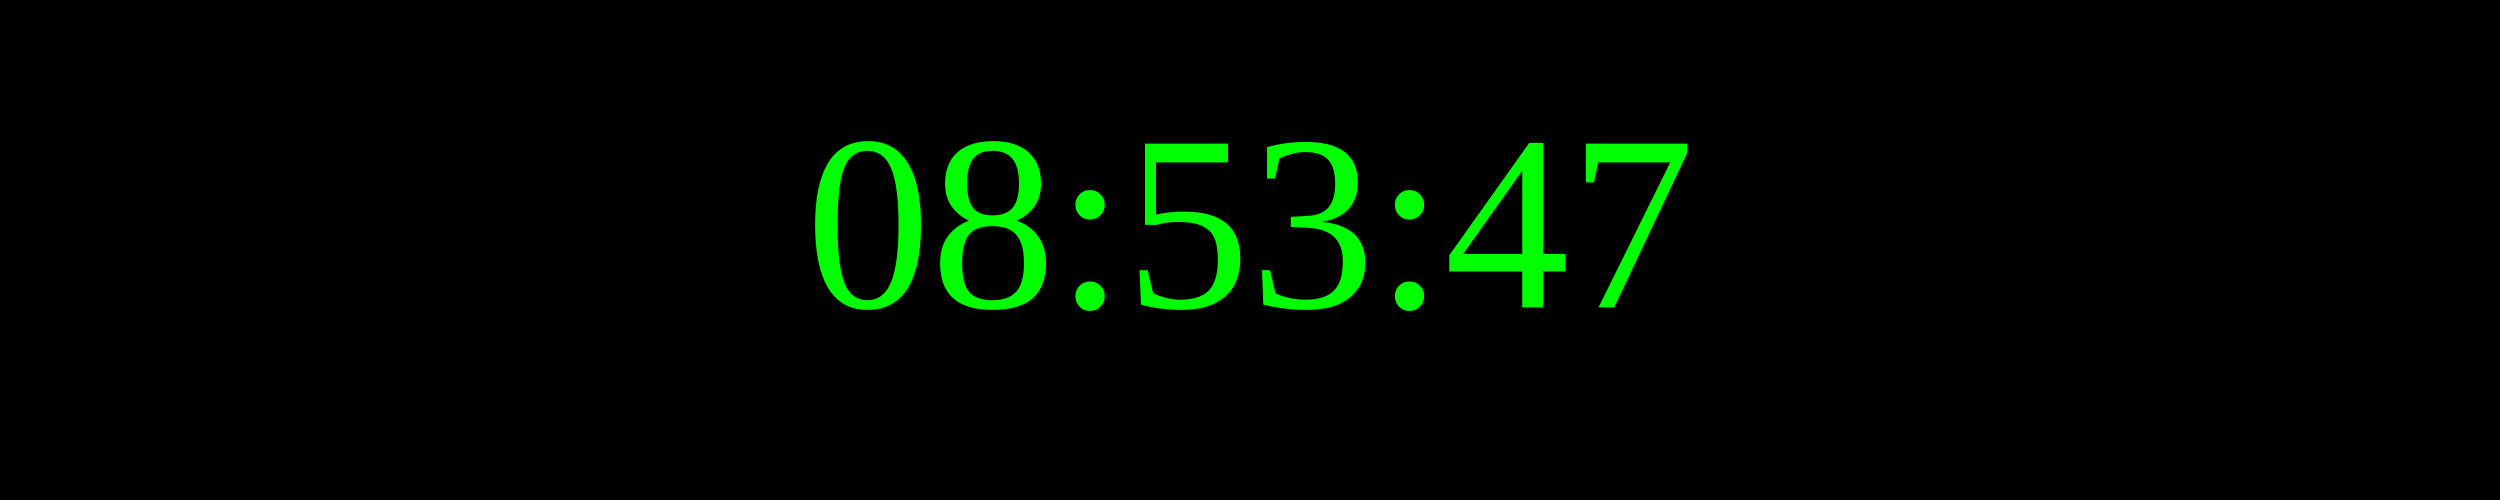
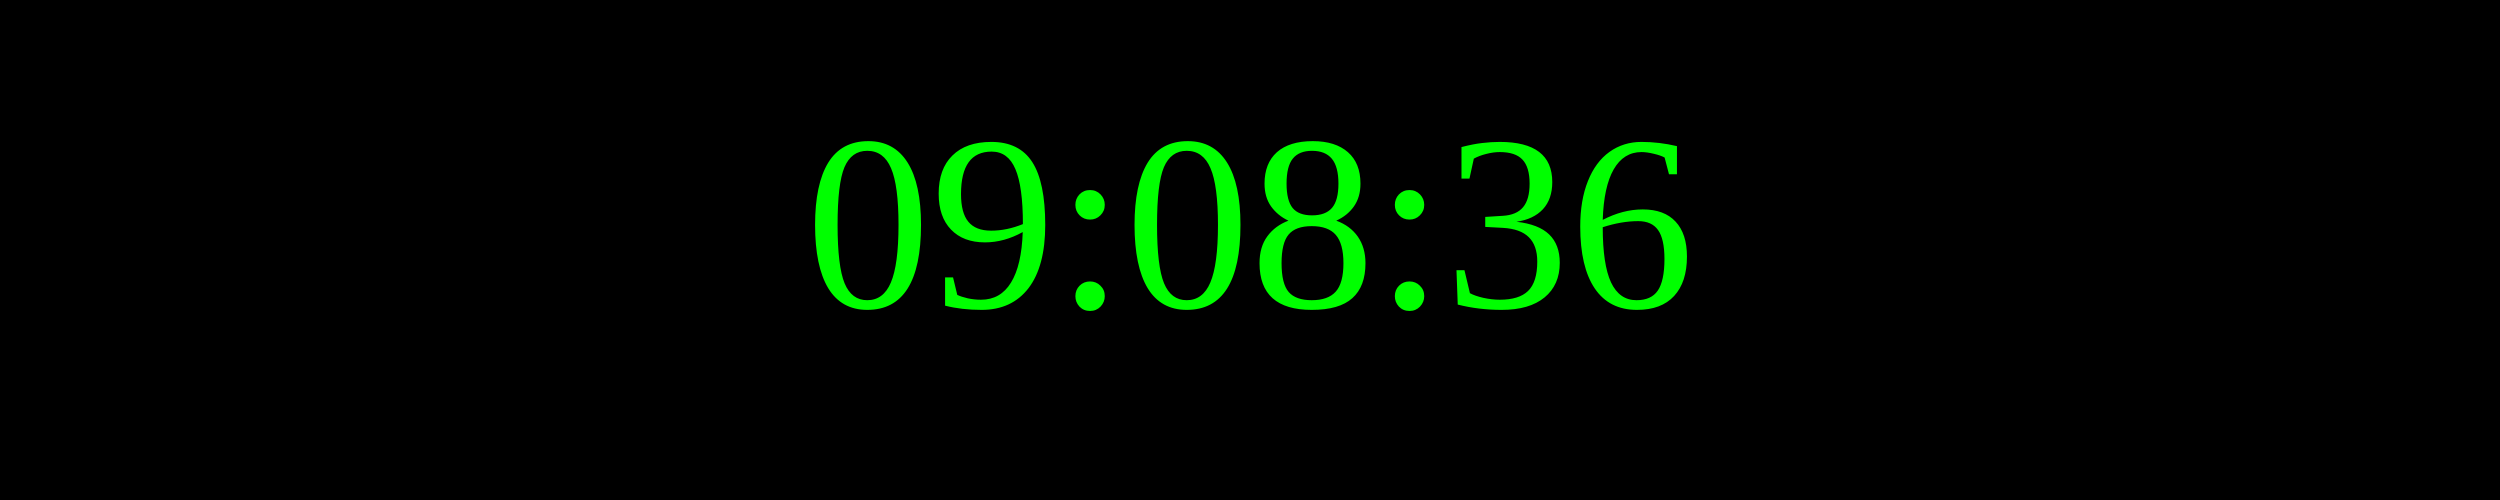
<svg xmlns="http://www.w3.org/2000/svg" width="250" height="50">
  <rect width="100%" height="100%" fill="black" />
  <text x="50%" y="50%" font-size="25" fill="lime" text-anchor="middle" dominant-baseline="middle">
- 08:53:47
+ 09:08:36
</text>
</svg>
